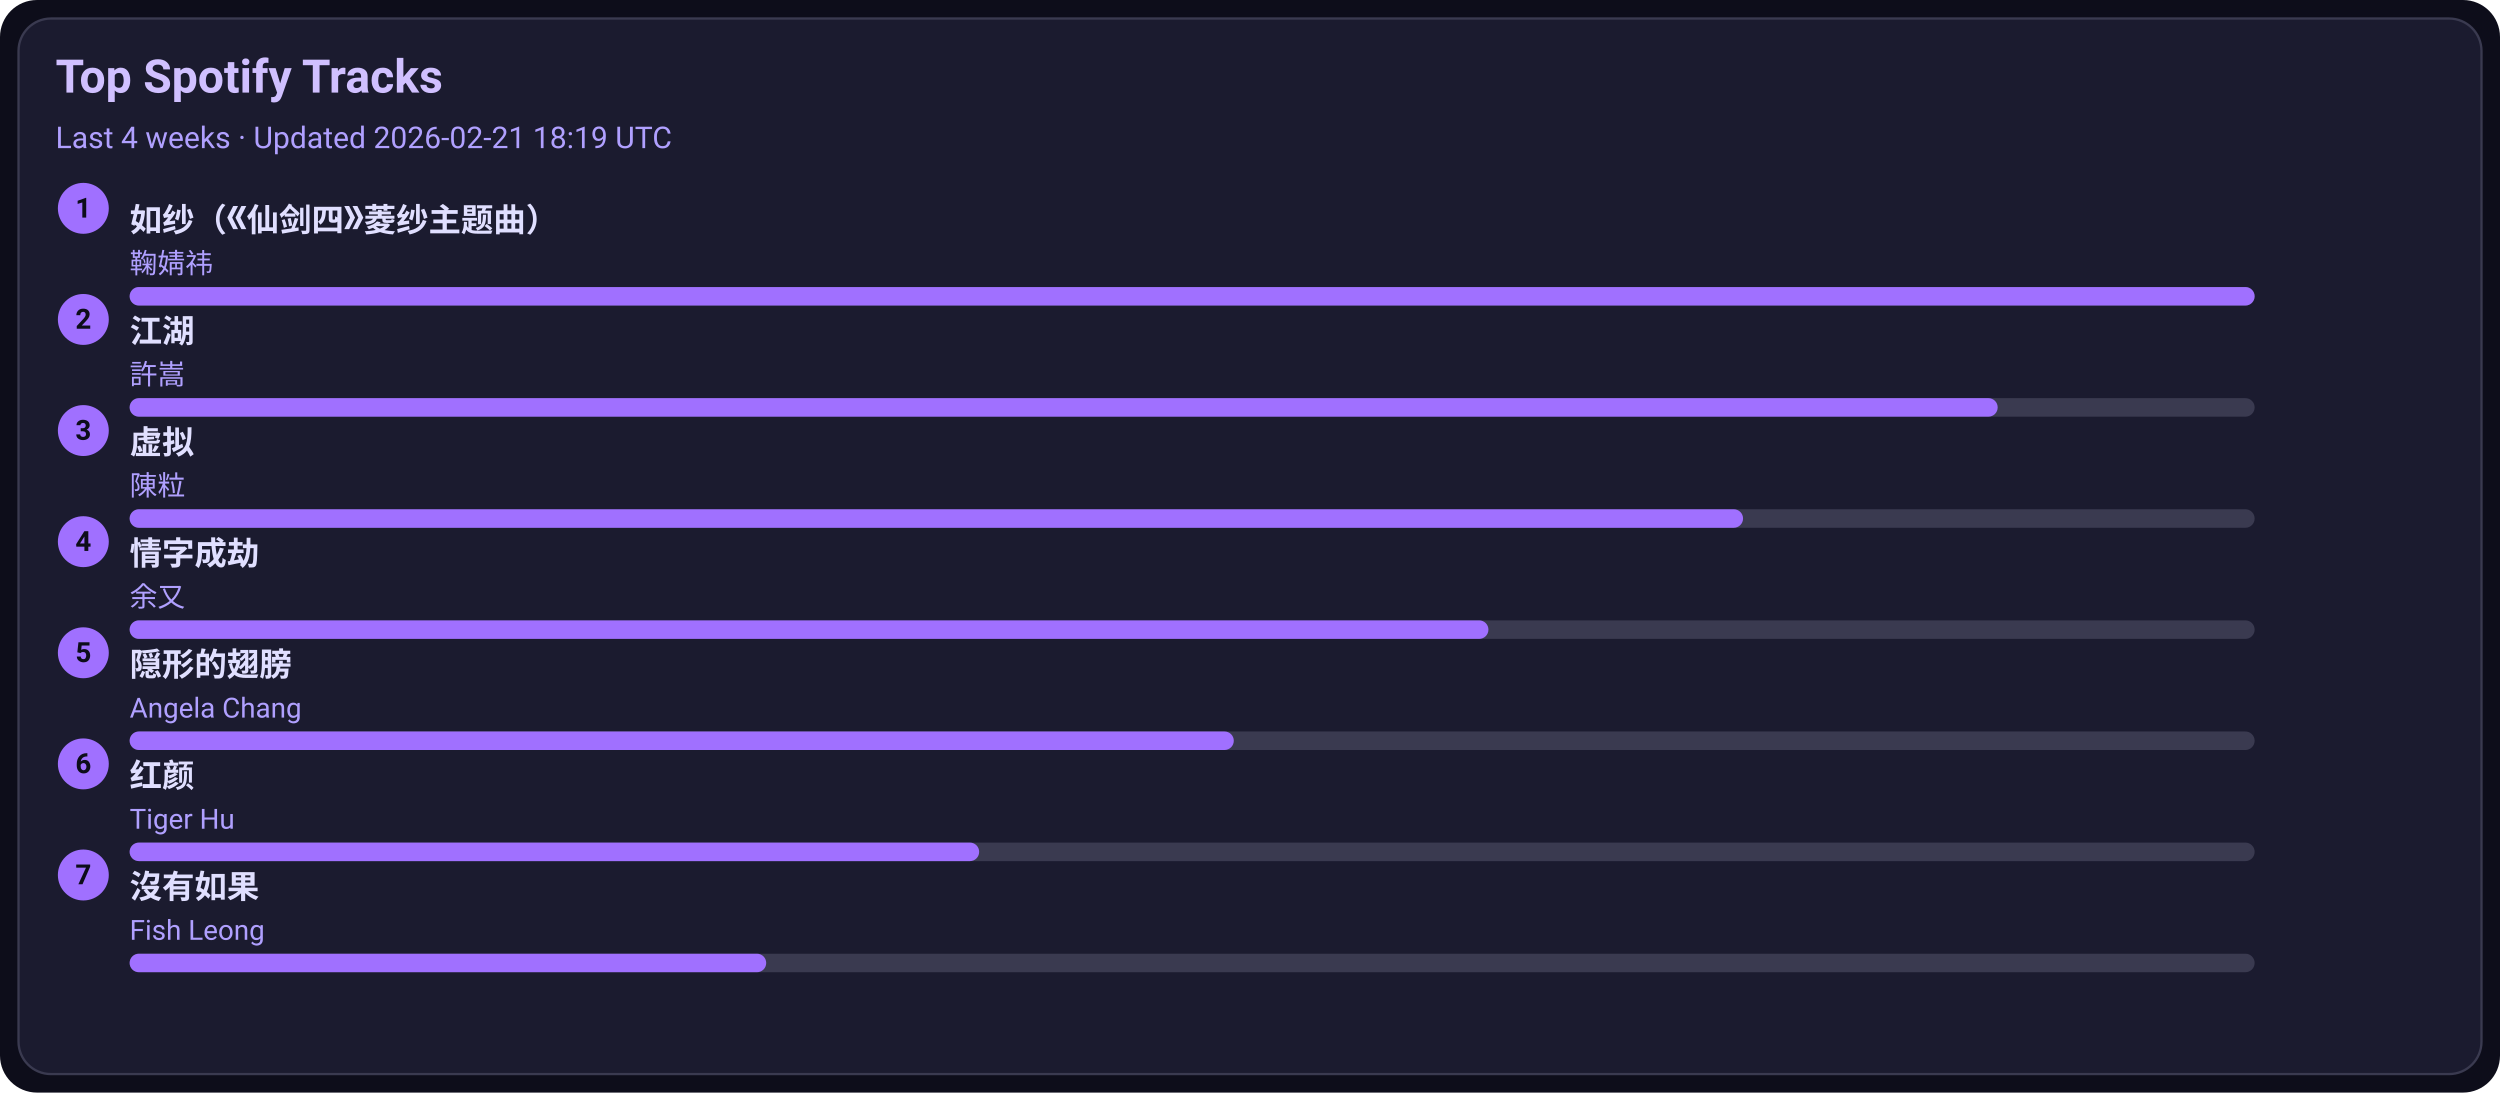
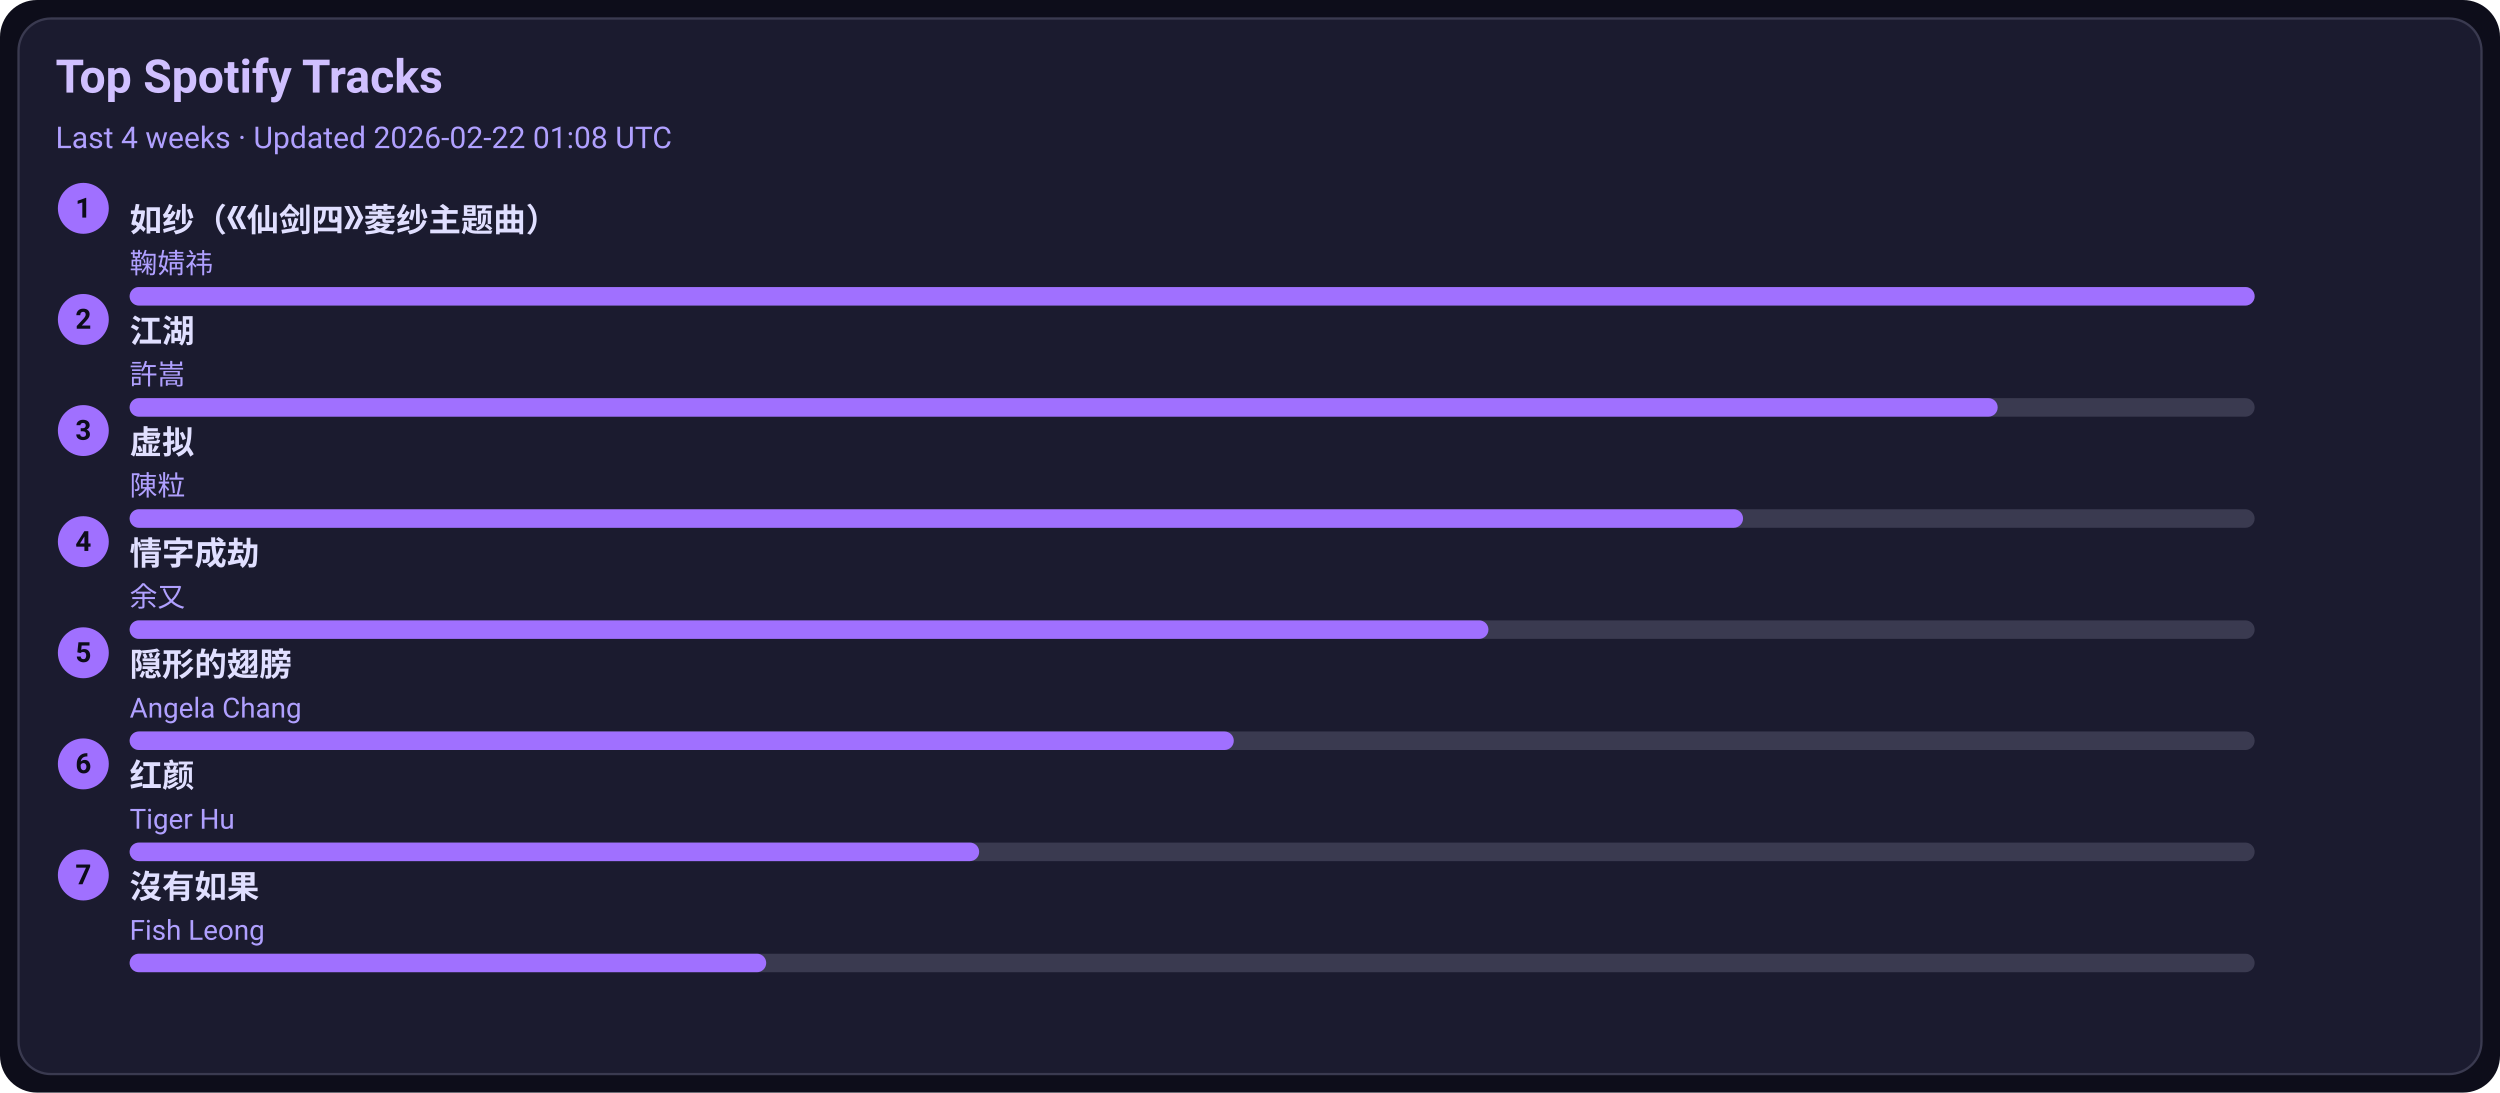
<svg xmlns="http://www.w3.org/2000/svg" width="1080" height="472" viewBox="0 0 1080 472">
  <style>text{font-family:-apple-system,BlinkMacSystemFont,Segoe UI,Roboto,Ubuntu,Helvetica Neue,Arial,Noto Sans,sans-serif}</style>
  <rect width="1080" height="472" rx="16" fill="#0d0d1a" />
  <rect x="8" y="8" width="1064" height="456" rx="14" fill="#1b1b2f" stroke="#3a3a50" />
  <text x="24" y="40" font-size="20" fill="#d0c0ff" font-weight="600">Top Spotify Tracks</text>
-   <text x="24" y="64" font-size="13" fill="#b0a0ff">Last 4 weeks · Updated 2026-02-21 18:19 UTC</text>
+   <text x="24" y="64" font-size="13" fill="#b0a0ff">Last 4 weeks · Updated 2026-02-22 01:08 UTC</text>
  <circle cx="36" cy="90" r="11" fill="#a070ff" />
  <text x="36" y="94" text-anchor="middle" font-size="12" fill="#0d0d1a" font-weight="700">1</text>
  <a href="https://open.spotify.com/track/69FUNgvEVkNbHq43lgvdme" target="_blank" rel="noopener noreferrer">
    <text x="56" y="100" font-size="14" fill="#e0dfff" font-weight="600">如纱（《仙剑四》菱纱主题曲）</text>
  </a>
  <text x="56" y="118" font-size="12" fill="#b0a0ff">鞠婧祎</text>
  <rect x="56" y="124" width="918" height="8" rx="4" fill="#3a3a50" />
  <rect x="56" y="124" width="918" height="8" rx="4" fill="#a070ff" />
  <circle cx="36" cy="138" r="11" fill="#a070ff" />
  <text x="36" y="142" text-anchor="middle" font-size="12" fill="#0d0d1a" font-weight="700">2</text>
  <a href="https://open.spotify.com/track/03PCdwqajii1xgp7WIozzC" target="_blank" rel="noopener noreferrer">
    <text x="56" y="148" font-size="14" fill="#e0dfff" font-weight="600">江湖</text>
  </a>
  <text x="56" y="166" font-size="12" fill="#b0a0ff">許嵩</text>
  <rect x="56" y="172" width="918" height="8" rx="4" fill="#3a3a50" />
  <rect x="56" y="172" width="807" height="8" rx="4" fill="#a070ff" />
  <circle cx="36" cy="186" r="11" fill="#a070ff" />
  <text x="36" y="190" text-anchor="middle" font-size="12" fill="#0d0d1a" font-weight="700">3</text>
  <a href="https://open.spotify.com/track/5l9sg05BhpfsdLfRvjGsAf" target="_blank" rel="noopener noreferrer">
    <text x="56" y="196" font-size="14" fill="#e0dfff" font-weight="600">虚拟</text>
  </a>
  <text x="56" y="214" font-size="12" fill="#b0a0ff">陳粒</text>
  <rect x="56" y="220" width="918" height="8" rx="4" fill="#3a3a50" />
  <rect x="56" y="220" width="697" height="8" rx="4" fill="#a070ff" />
  <circle cx="36" cy="234" r="11" fill="#a070ff" />
  <text x="36" y="238" text-anchor="middle" font-size="12" fill="#0d0d1a" font-weight="700">4</text>
  <a href="https://open.spotify.com/track/6PLof7Z5mvbp9im83J4m3m" target="_blank" rel="noopener noreferrer">
    <text x="56" y="244" font-size="14" fill="#e0dfff" font-weight="600">情字成劫</text>
  </a>
  <text x="56" y="262" font-size="12" fill="#b0a0ff">余又</text>
  <rect x="56" y="268" width="918" height="8" rx="4" fill="#3a3a50" />
  <rect x="56" y="268" width="587" height="8" rx="4" fill="#a070ff" />
  <circle cx="36" cy="282" r="11" fill="#a070ff" />
  <text x="36" y="286" text-anchor="middle" font-size="12" fill="#0d0d1a" font-weight="700">5</text>
  <a href="https://open.spotify.com/track/6Tv5ukQ3xK8WHxJgWMM6vM" target="_blank" rel="noopener noreferrer">
    <text x="56" y="292" font-size="14" fill="#e0dfff" font-weight="600">隠形的翅膀</text>
  </a>
  <text x="56" y="310" font-size="12" fill="#b0a0ff">Angela Chang</text>
  <rect x="56" y="316" width="918" height="8" rx="4" fill="#3a3a50" />
  <rect x="56" y="316" width="477" height="8" rx="4" fill="#a070ff" />
  <circle cx="36" cy="330" r="11" fill="#a070ff" />
  <text x="36" y="334" text-anchor="middle" font-size="12" fill="#0d0d1a" font-weight="700">6</text>
  <a href="https://open.spotify.com/track/6Q7OE4tvrUOIvIDY2EC5Im" target="_blank" rel="noopener noreferrer">
    <text x="56" y="340" font-size="14" fill="#e0dfff" font-weight="600">红颜</text>
  </a>
  <text x="56" y="358" font-size="12" fill="#b0a0ff">Tiger Hu</text>
  <rect x="56" y="364" width="918" height="8" rx="4" fill="#3a3a50" />
  <rect x="56" y="364" width="367" height="8" rx="4" fill="#a070ff" />
  <circle cx="36" cy="378" r="11" fill="#a070ff" />
  <text x="36" y="382" text-anchor="middle" font-size="12" fill="#0d0d1a" font-weight="700">7</text>
  <a href="https://open.spotify.com/track/1G9MmoUjo5nC5lB7paaG0l" target="_blank" rel="noopener noreferrer">
    <text x="56" y="388" font-size="14" fill="#e0dfff" font-weight="600">沒有如果</text>
  </a>
  <text x="56" y="406" font-size="12" fill="#b0a0ff">Fish Leong</text>
  <rect x="56" y="412" width="918" height="8" rx="4" fill="#3a3a50" />
  <rect x="56" y="412" width="275" height="8" rx="4" fill="#a070ff" />
</svg>
